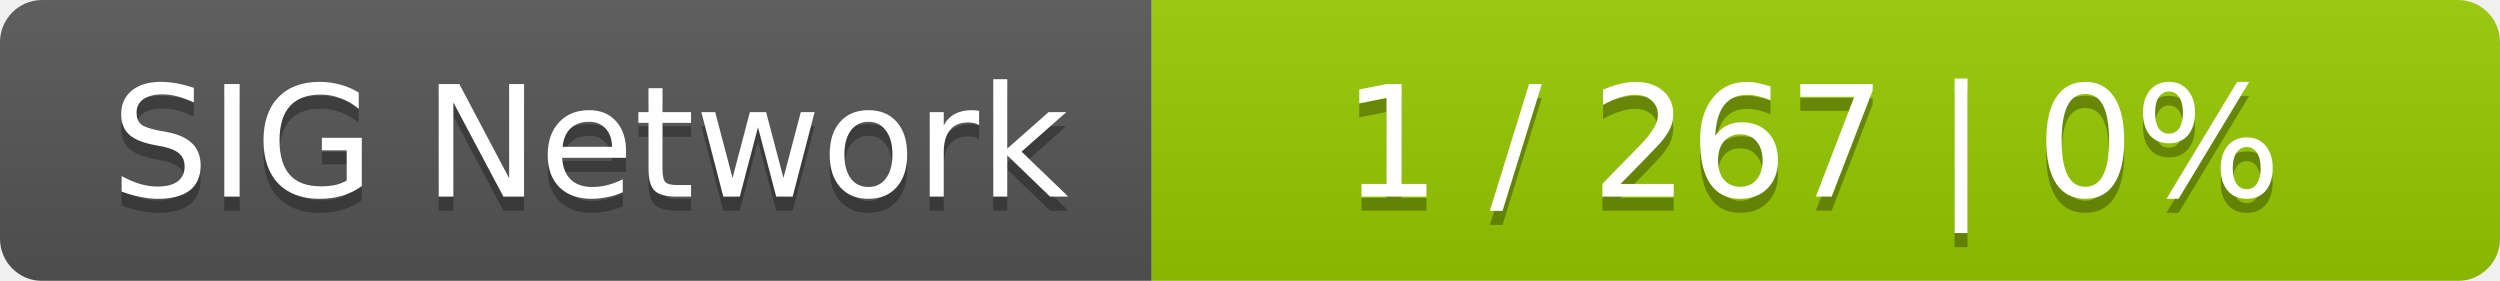
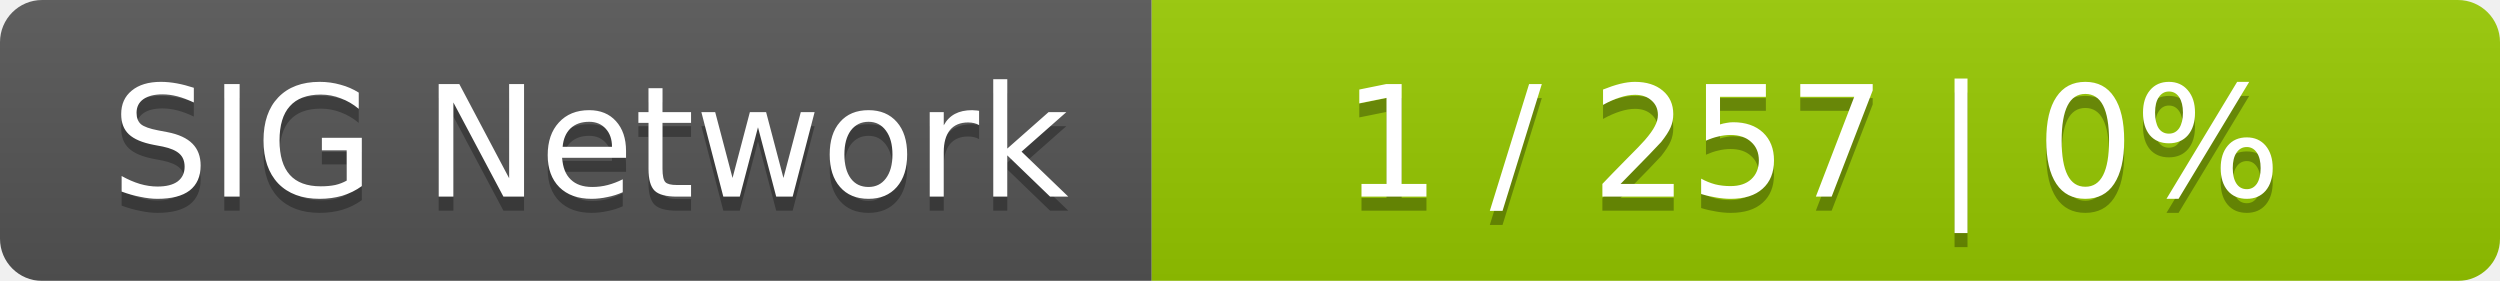
<svg xmlns="http://www.w3.org/2000/svg" width="178" height="20">
  <linearGradient id="smooth" x2="0" y2="100%">
    <stop offset="0" stop-color="#bbb" stop-opacity=".1" />
    <stop offset="1" stop-opacity=".1" />
  </linearGradient>
  <mask id="round">
    <rect width="178" height="20" rx="3" fill="#fff" />
  </mask>
  <g mask="url(#round)">
    <rect width="82" height="20" fill="#555" />
    <rect x="82" width="96" height="20" fill="#97ca00" />
    <rect width="178" height="20" fill="url(#smooth)" />
  </g>
  <g fill="#fff" text-anchor="middle" font-family="DejaVu Sans,Verdana,Geneva,sans-serif" font-size="11">
    <text x="42" y="15" fill="#010101" fill-opacity=".3">SIG Network</text>
    <text x="42" y="14">SIG Network</text>
-     <text x="129" y="15" fill="#010101" fill-opacity=".3">1 / 267    |    0%</text>
-     <text x="129" y="14">1 / 267    |    0%</text>
+     <text x="129" y="15" fill="#010101" fill-opacity=".3">1 / 257    |    0%</text>
+     <text x="129" y="14">1 / 257    |    0%</text>
  </g>
</svg>
